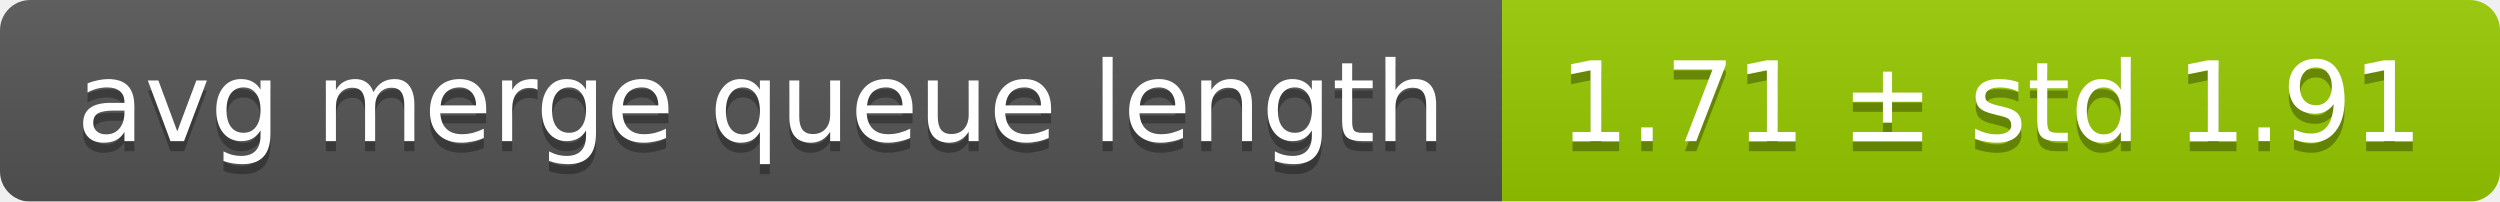
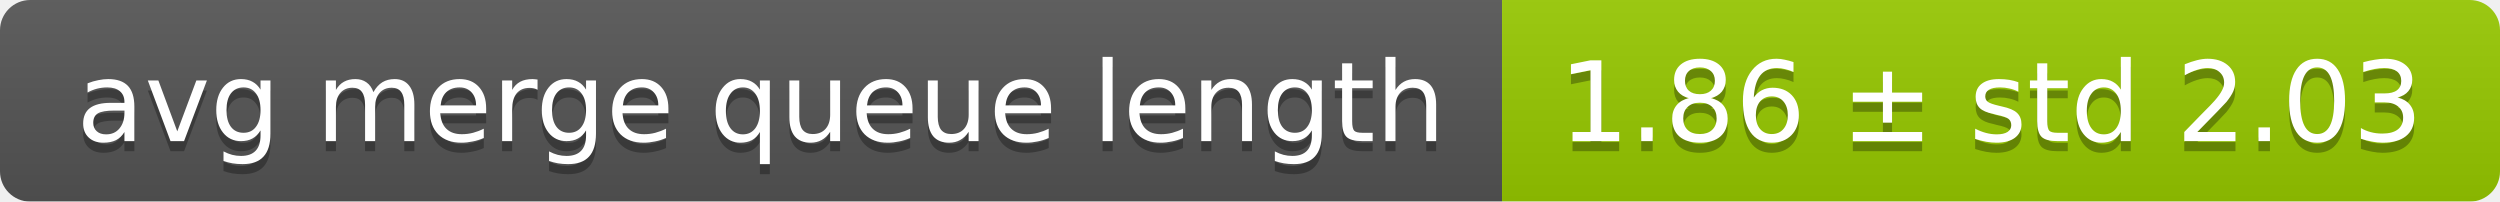
<svg xmlns="http://www.w3.org/2000/svg" width="248" height="20">
  <linearGradient id="smooth" x2="0" y2="100%">
    <stop offset="0" stop-color="#bbb" stop-opacity=".1" />
    <stop offset="1" stop-opacity=".1" />
  </linearGradient>
  <mask id="round">
    <rect width="248" height="20" rx="3" fill="#fff" />
  </mask>
  <g mask="url(#round)">
    <rect width="149" height="20" fill="#555" />
    <rect x="149" width="99" height="20" fill="#97ca00" />
    <rect width="248" height="20" fill="url(#smooth)" />
  </g>
  <g fill="#fff" text-anchor="middle" font-family="DejaVu Sans,Verdana,Geneva,sans-serif" font-size="11">
    <text x="75.5" y="15" fill="#010101" fill-opacity=".3">avg merge queue length</text>
    <text x="75.5" y="14">avg merge queue length</text>
-     <text x="197.5" y="15" fill="#010101" fill-opacity=".3">1.71 ± std 1.91</text>
-     <text x="197.5" y="14">1.71 ± std 1.91</text>
+     <text x="197.5" y="15" fill="#010101" fill-opacity=".3">1.86 ± std 2.03</text>
+     <text x="197.5" y="14">1.86 ± std 2.03</text>
  </g>
</svg>
